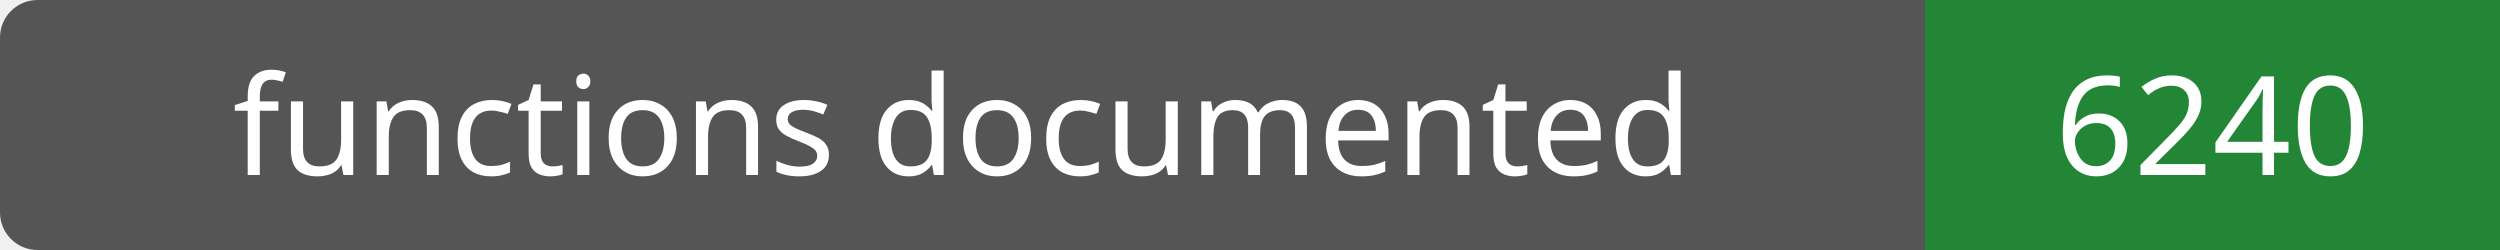
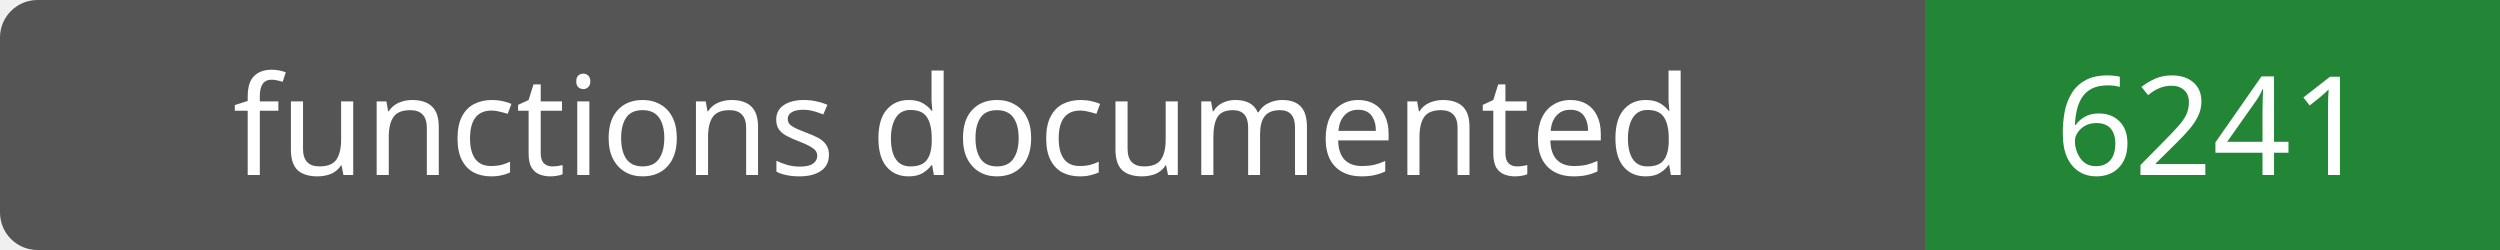
- <svg xmlns="http://www.w3.org/2000/svg" width="200" height="20" role="img" aria-label="functions documented: 6240">
+ <svg xmlns="http://www.w3.org/2000/svg" width="200" height="20" role="img" aria-label="functions documented: 6241">
  <rect width="200" height="20" rx="3" fill="#555" />
  <path fill="#238636" d="M154 0h46v20H154z" />
  <g fill="#fff" text-anchor="middle" font-family="Verdana,sans-serif" font-size="11">
    <text x="77.0" y="14">functions documented</text>
-     <text x="177.0" y="14">6240</text>
+     <text x="177.0" y="14">6241</text>
  </g>
</svg>
